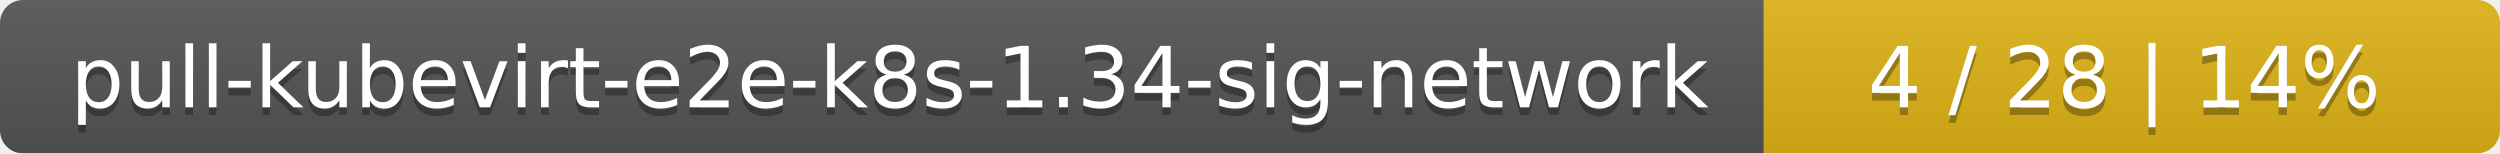
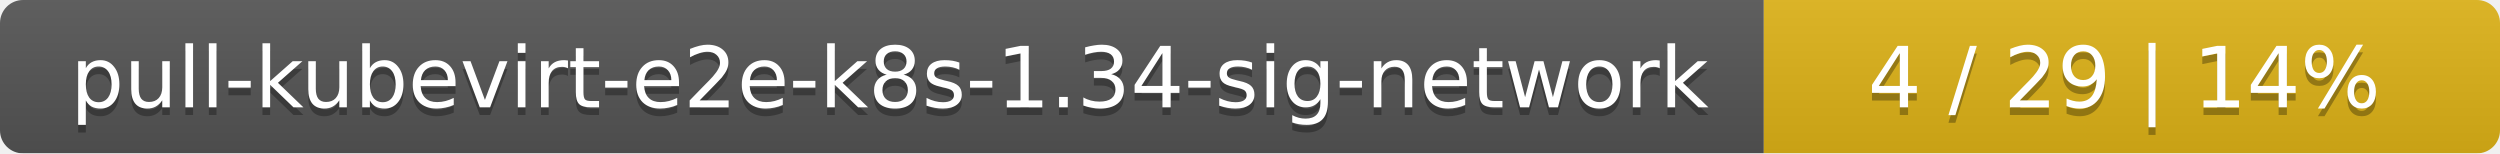
<svg xmlns="http://www.w3.org/2000/svg" width="326" height="20">
  <linearGradient id="smooth" x2="0" y2="100%">
    <stop offset="0" stop-color="#bbb" stop-opacity=".1" />
    <stop offset="1" stop-opacity=".1" />
  </linearGradient>
  <mask id="round">
    <rect width="326" height="20" rx="3" fill="#fff" />
  </mask>
  <g mask="url(#round)">
    <rect width="230" height="20" fill="#555" />
    <rect x="230" width="96" height="20" fill="#dfb317" />
    <rect width="326" height="20" fill="url(#smooth)" />
  </g>
  <g fill="#fff" text-anchor="middle" font-family="DejaVu Sans,Verdana,Geneva,sans-serif" font-size="11">
    <text x="116" y="15" fill="#010101" fill-opacity=".3">pull-kubevirt-e2e-k8s-1.34-sig-network</text>
    <text x="116" y="14">pull-kubevirt-e2e-k8s-1.34-sig-network</text>
-     <text x="277" y="15" fill="#010101" fill-opacity=".3">4 / 28    |    14%</text>
-     <text x="277" y="14">4 / 28    |    14%</text>
+     <text x="277" y="15" fill="#010101" fill-opacity=".3">4 / 29    |    14%</text>
+     <text x="277" y="14">4 / 29    |    14%</text>
  </g>
</svg>
